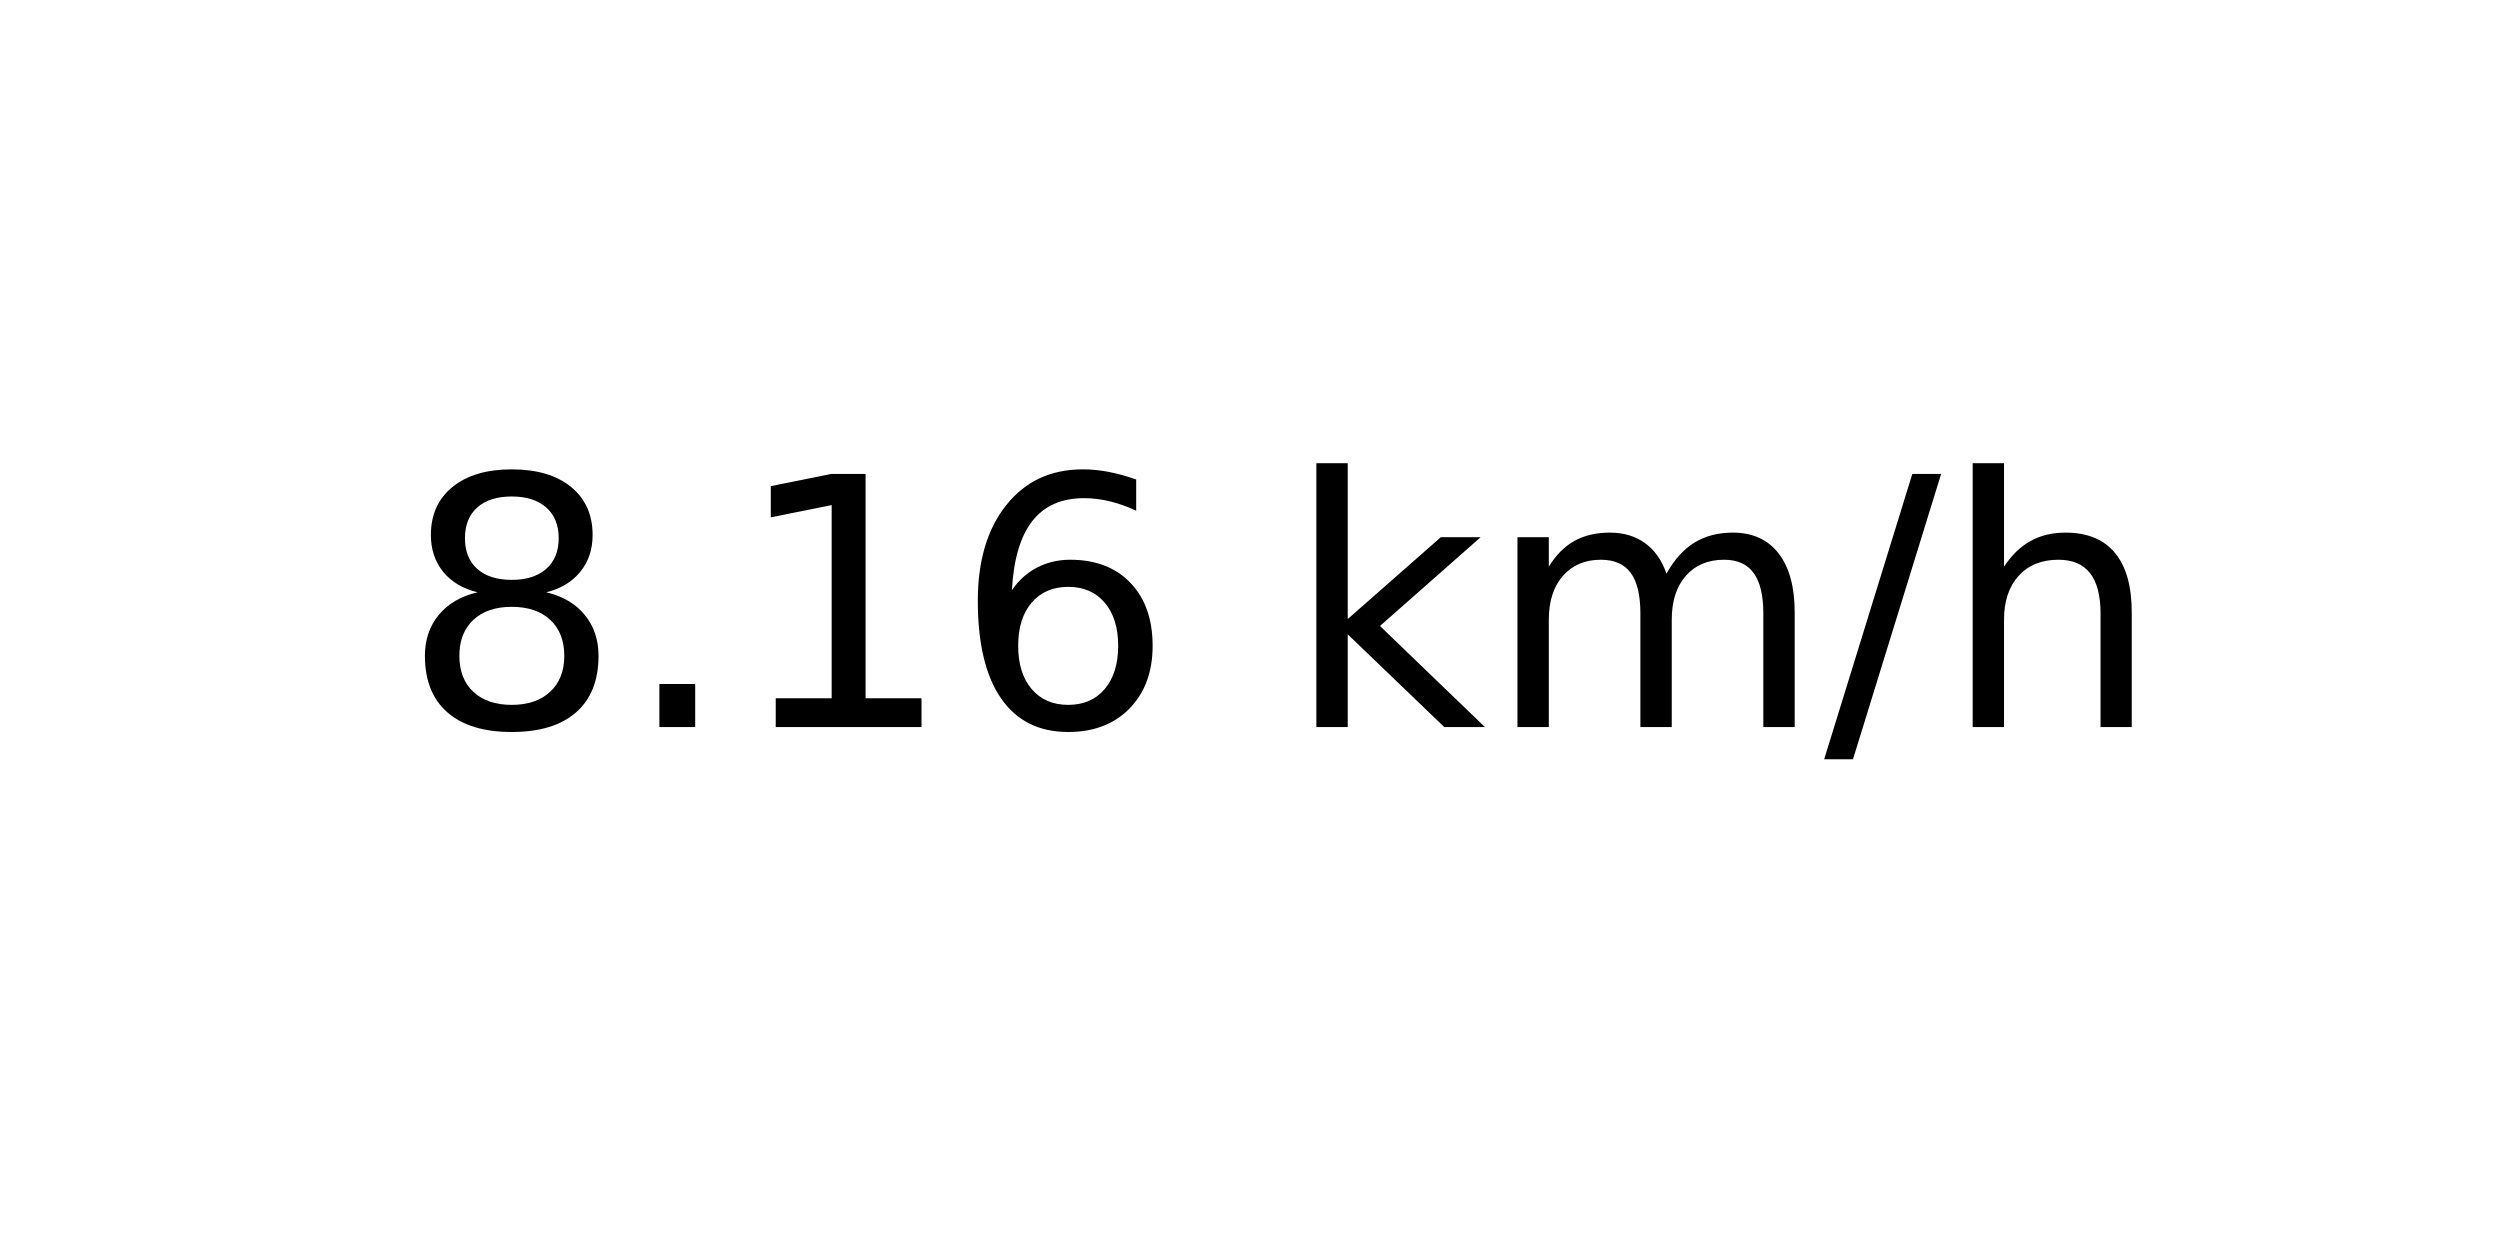
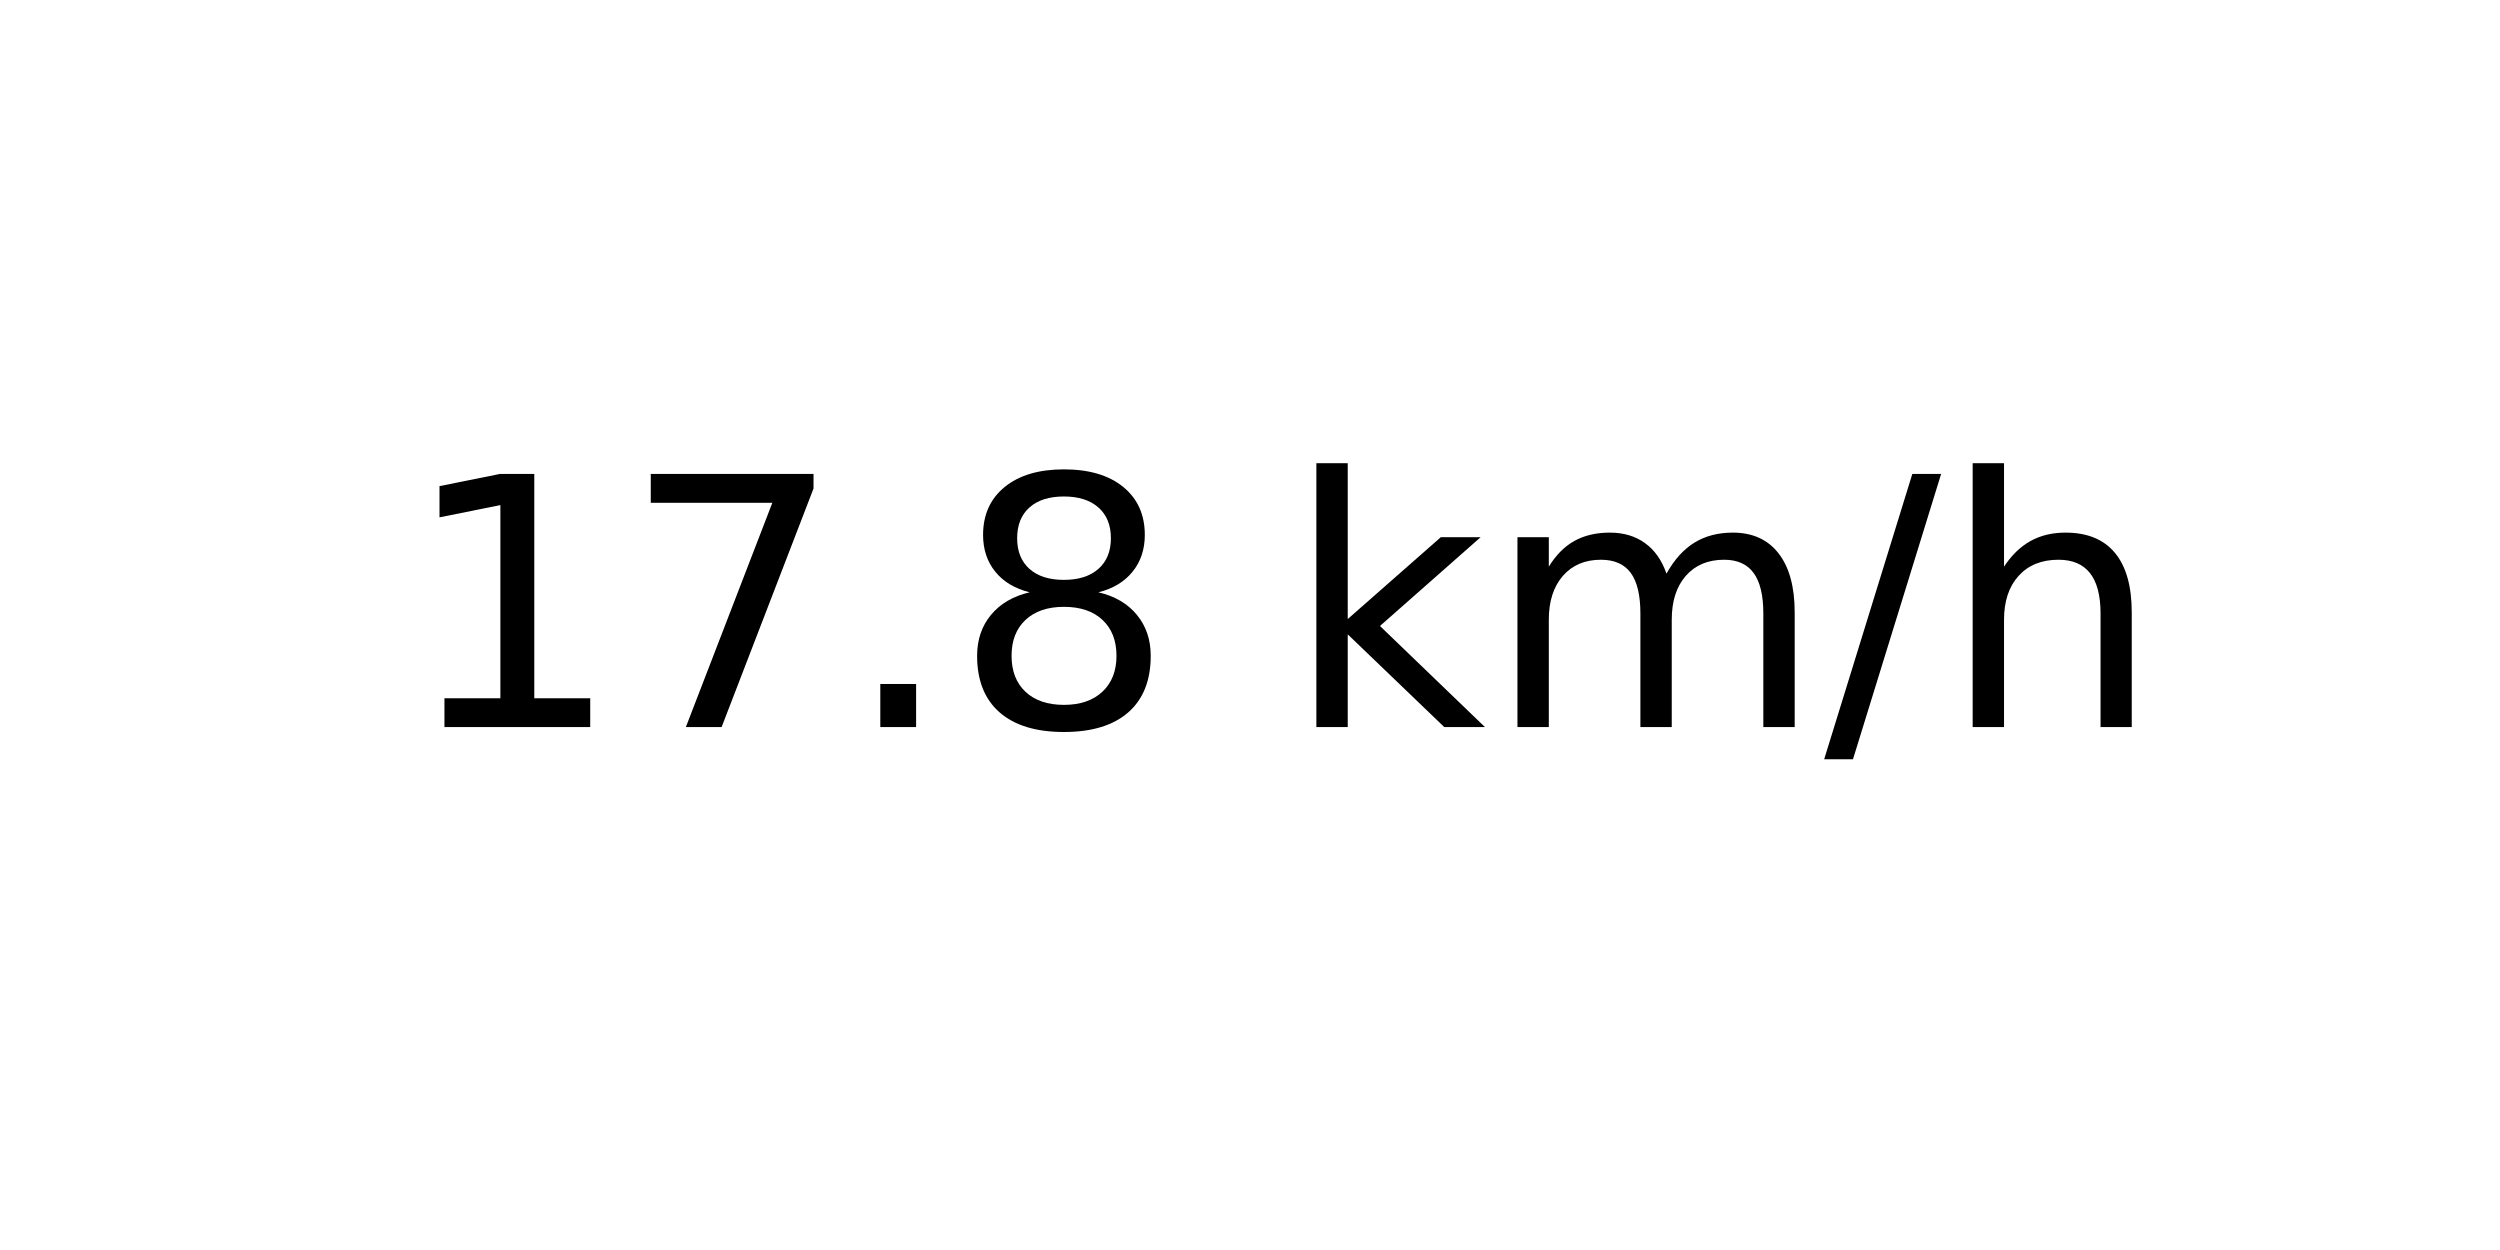
<svg xmlns="http://www.w3.org/2000/svg" xmlns:xlink="http://www.w3.org/1999/xlink" width="72pt" height="36pt" viewBox="0 0 72 36" version="1.1">
  <defs>
    <style type="text/css">*{stroke-linejoin: round; stroke-linecap: butt}</style>
  </defs>
  <g id="figure_1">
    <g id="axes_1">
      <g id="text_1">
        <g transform="translate(11.55937 20.93937) scale(0.1 -0.1)">
          <defs>
+             <path id="DejaVuSans-31" d="M 794 531  L 1825 531  L 1825 4091  L 703 3866  L 703 4441  L 1819 4666  L 2450 4666  L 2450 531  L 3481 531  L 3481 0  L 794 0  L 794 531  z " transform="scale(0.015625)" />
+             <path id="DejaVuSans-37" d="M 525 4666  L 3525 4666  L 3525 4397  L 1831 0  L 1172 0  L 2766 4134  L 525 4134  L 525 4666  z " transform="scale(0.015625)" />
+             <path id="DejaVuSans-2e" d="M 684 794  L 1344 794  L 1344 0  L 684 0  L 684 794  z " transform="scale(0.015625)" />
            <path id="DejaVuSans-38" d="M 2034 2216  Q 1584 2216 1326 1975  Q 1069 1734 1069 1313  Q 1069 891 1326 650  Q 1584 409 2034 409  Q 2484 409 2743 651  Q 3003 894 3003 1313  Q 3003 1734 2745 1975  Q 2488 2216 2034 2216  z M 1403 2484  Q 997 2584 770 2862  Q 544 3141 544 3541  Q 544 4100 942 4425  Q 1341 4750 2034 4750  Q 2731 4750 3128 4425  Q 3525 4100 3525 3541  Q 3525 3141 3298 2862  Q 3072 2584 2669 2484  Q 3125 2378 3379 2068  Q 3634 1759 3634 1313  Q 3634 634 3220 271  Q 2806 -91 2034 -91  Q 1263 -91 848 271  Q 434 634 434 1313  Q 434 1759 690 2068  Q 947 2378 1403 2484  z M 1172 3481  Q 1172 3119 1398 2916  Q 1625 2713 2034 2713  Q 2441 2713 2670 2916  Q 2900 3119 2900 3481  Q 2900 3844 2670 4047  Q 2441 4250 2034 4250  Q 1625 4250 1398 4047  Q 1172 3844 1172 3481  z " transform="scale(0.015625)" />
-             <path id="DejaVuSans-2e" d="M 684 794  L 1344 794  L 1344 0  L 684 0  L 684 794  z " transform="scale(0.015625)" />
-             <path id="DejaVuSans-31" d="M 794 531  L 1825 531  L 1825 4091  L 703 3866  L 703 4441  L 1819 4666  L 2450 4666  L 2450 531  L 3481 531  L 3481 0  L 794 0  L 794 531  z " transform="scale(0.015625)" />
-             <path id="DejaVuSans-36" d="M 2113 2584  Q 1688 2584 1439 2293  Q 1191 2003 1191 1497  Q 1191 994 1439 701  Q 1688 409 2113 409  Q 2538 409 2786 701  Q 3034 994 3034 1497  Q 3034 2003 2786 2293  Q 2538 2584 2113 2584  z M 3366 4563  L 3366 3988  Q 3128 4100 2886 4159  Q 2644 4219 2406 4219  Q 1781 4219 1451 3797  Q 1122 3375 1075 2522  Q 1259 2794 1537 2939  Q 1816 3084 2150 3084  Q 2853 3084 3261 2657  Q 3669 2231 3669 1497  Q 3669 778 3244 343  Q 2819 -91 2113 -91  Q 1303 -91 875 529  Q 447 1150 447 2328  Q 447 3434 972 4092  Q 1497 4750 2381 4750  Q 2619 4750 2861 4703  Q 3103 4656 3366 4563  z " transform="scale(0.015625)" />
            <path id="DejaVuSans-20" transform="scale(0.015625)" />
            <path id="DejaVuSans-6b" d="M 581 4863  L 1159 4863  L 1159 1991  L 2875 3500  L 3609 3500  L 1753 1863  L 3688 0  L 2938 0  L 1159 1709  L 1159 0  L 581 0  L 581 4863  z " transform="scale(0.015625)" />
            <path id="DejaVuSans-6d" d="M 3328 2828  Q 3544 3216 3844 3400  Q 4144 3584 4550 3584  Q 5097 3584 5394 3201  Q 5691 2819 5691 2113  L 5691 0  L 5113 0  L 5113 2094  Q 5113 2597 4934 2840  Q 4756 3084 4391 3084  Q 3944 3084 3684 2787  Q 3425 2491 3425 1978  L 3425 0  L 2847 0  L 2847 2094  Q 2847 2600 2669 2842  Q 2491 3084 2119 3084  Q 1678 3084 1418 2786  Q 1159 2488 1159 1978  L 1159 0  L 581 0  L 581 3500  L 1159 3500  L 1159 2956  Q 1356 3278 1631 3431  Q 1906 3584 2284 3584  Q 2666 3584 2933 3390  Q 3200 3197 3328 2828  z " transform="scale(0.015625)" />
            <path id="DejaVuSans-2f" d="M 1625 4666  L 2156 4666  L 531 -594  L 0 -594  L 1625 4666  z " transform="scale(0.015625)" />
            <path id="DejaVuSans-68" d="M 3513 2113  L 3513 0  L 2938 0  L 2938 2094  Q 2938 2591 2744 2837  Q 2550 3084 2163 3084  Q 1697 3084 1428 2787  Q 1159 2491 1159 1978  L 1159 0  L 581 0  L 581 4863  L 1159 4863  L 1159 2956  Q 1366 3272 1645 3428  Q 1925 3584 2291 3584  Q 2894 3584 3203 3211  Q 3513 2838 3513 2113  z " transform="scale(0.015625)" />
          </defs>
-           <use xlink:href="#DejaVuSans-38" />
-           <use xlink:href="#DejaVuSans-2e" x="63.623" />
-           <use xlink:href="#DejaVuSans-31" x="95.41" />
-           <use xlink:href="#DejaVuSans-36" x="159.033" />
+           <use xlink:href="#DejaVuSans-31" />
+           <use xlink:href="#DejaVuSans-37" x="63.623" />
+           <use xlink:href="#DejaVuSans-2e" x="127.246" />
+           <use xlink:href="#DejaVuSans-38" x="159.033" />
          <use xlink:href="#DejaVuSans-20" x="222.656" />
          <use xlink:href="#DejaVuSans-6b" x="254.443" />
          <use xlink:href="#DejaVuSans-6d" x="312.354" />
          <use xlink:href="#DejaVuSans-2f" x="409.766" />
          <use xlink:href="#DejaVuSans-68" x="443.457" />
        </g>
      </g>
    </g>
  </g>
</svg>
